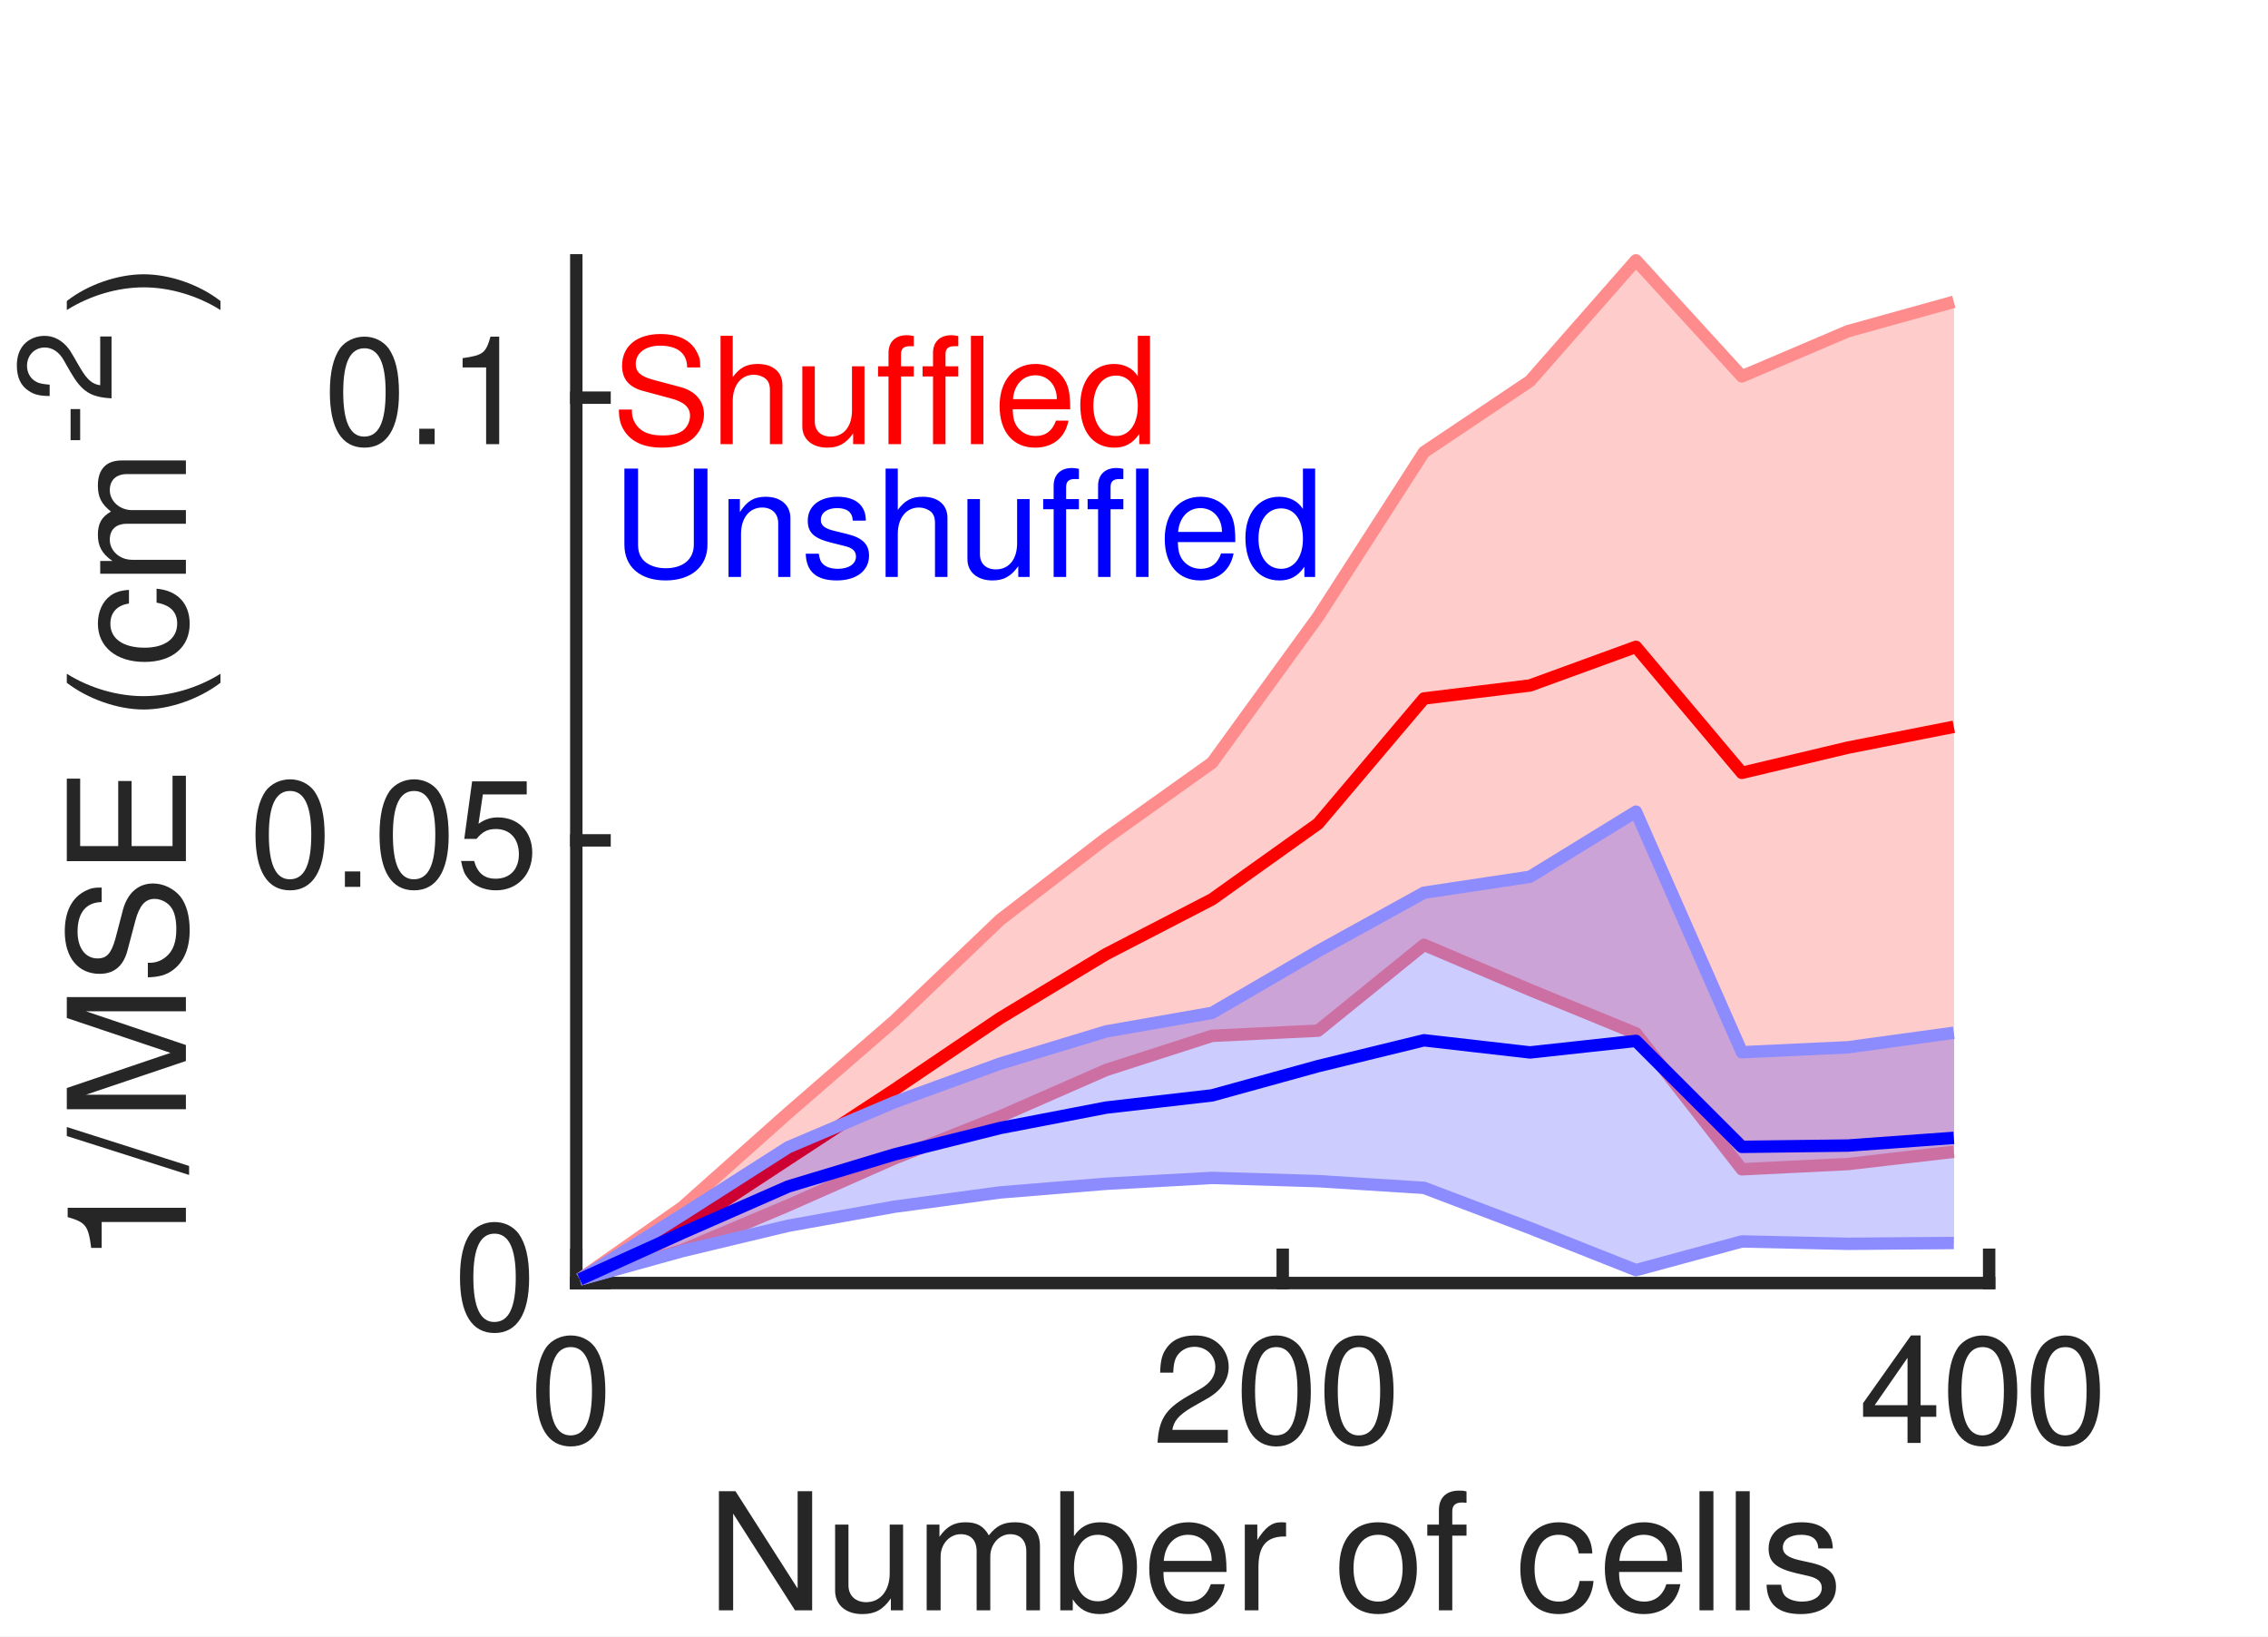
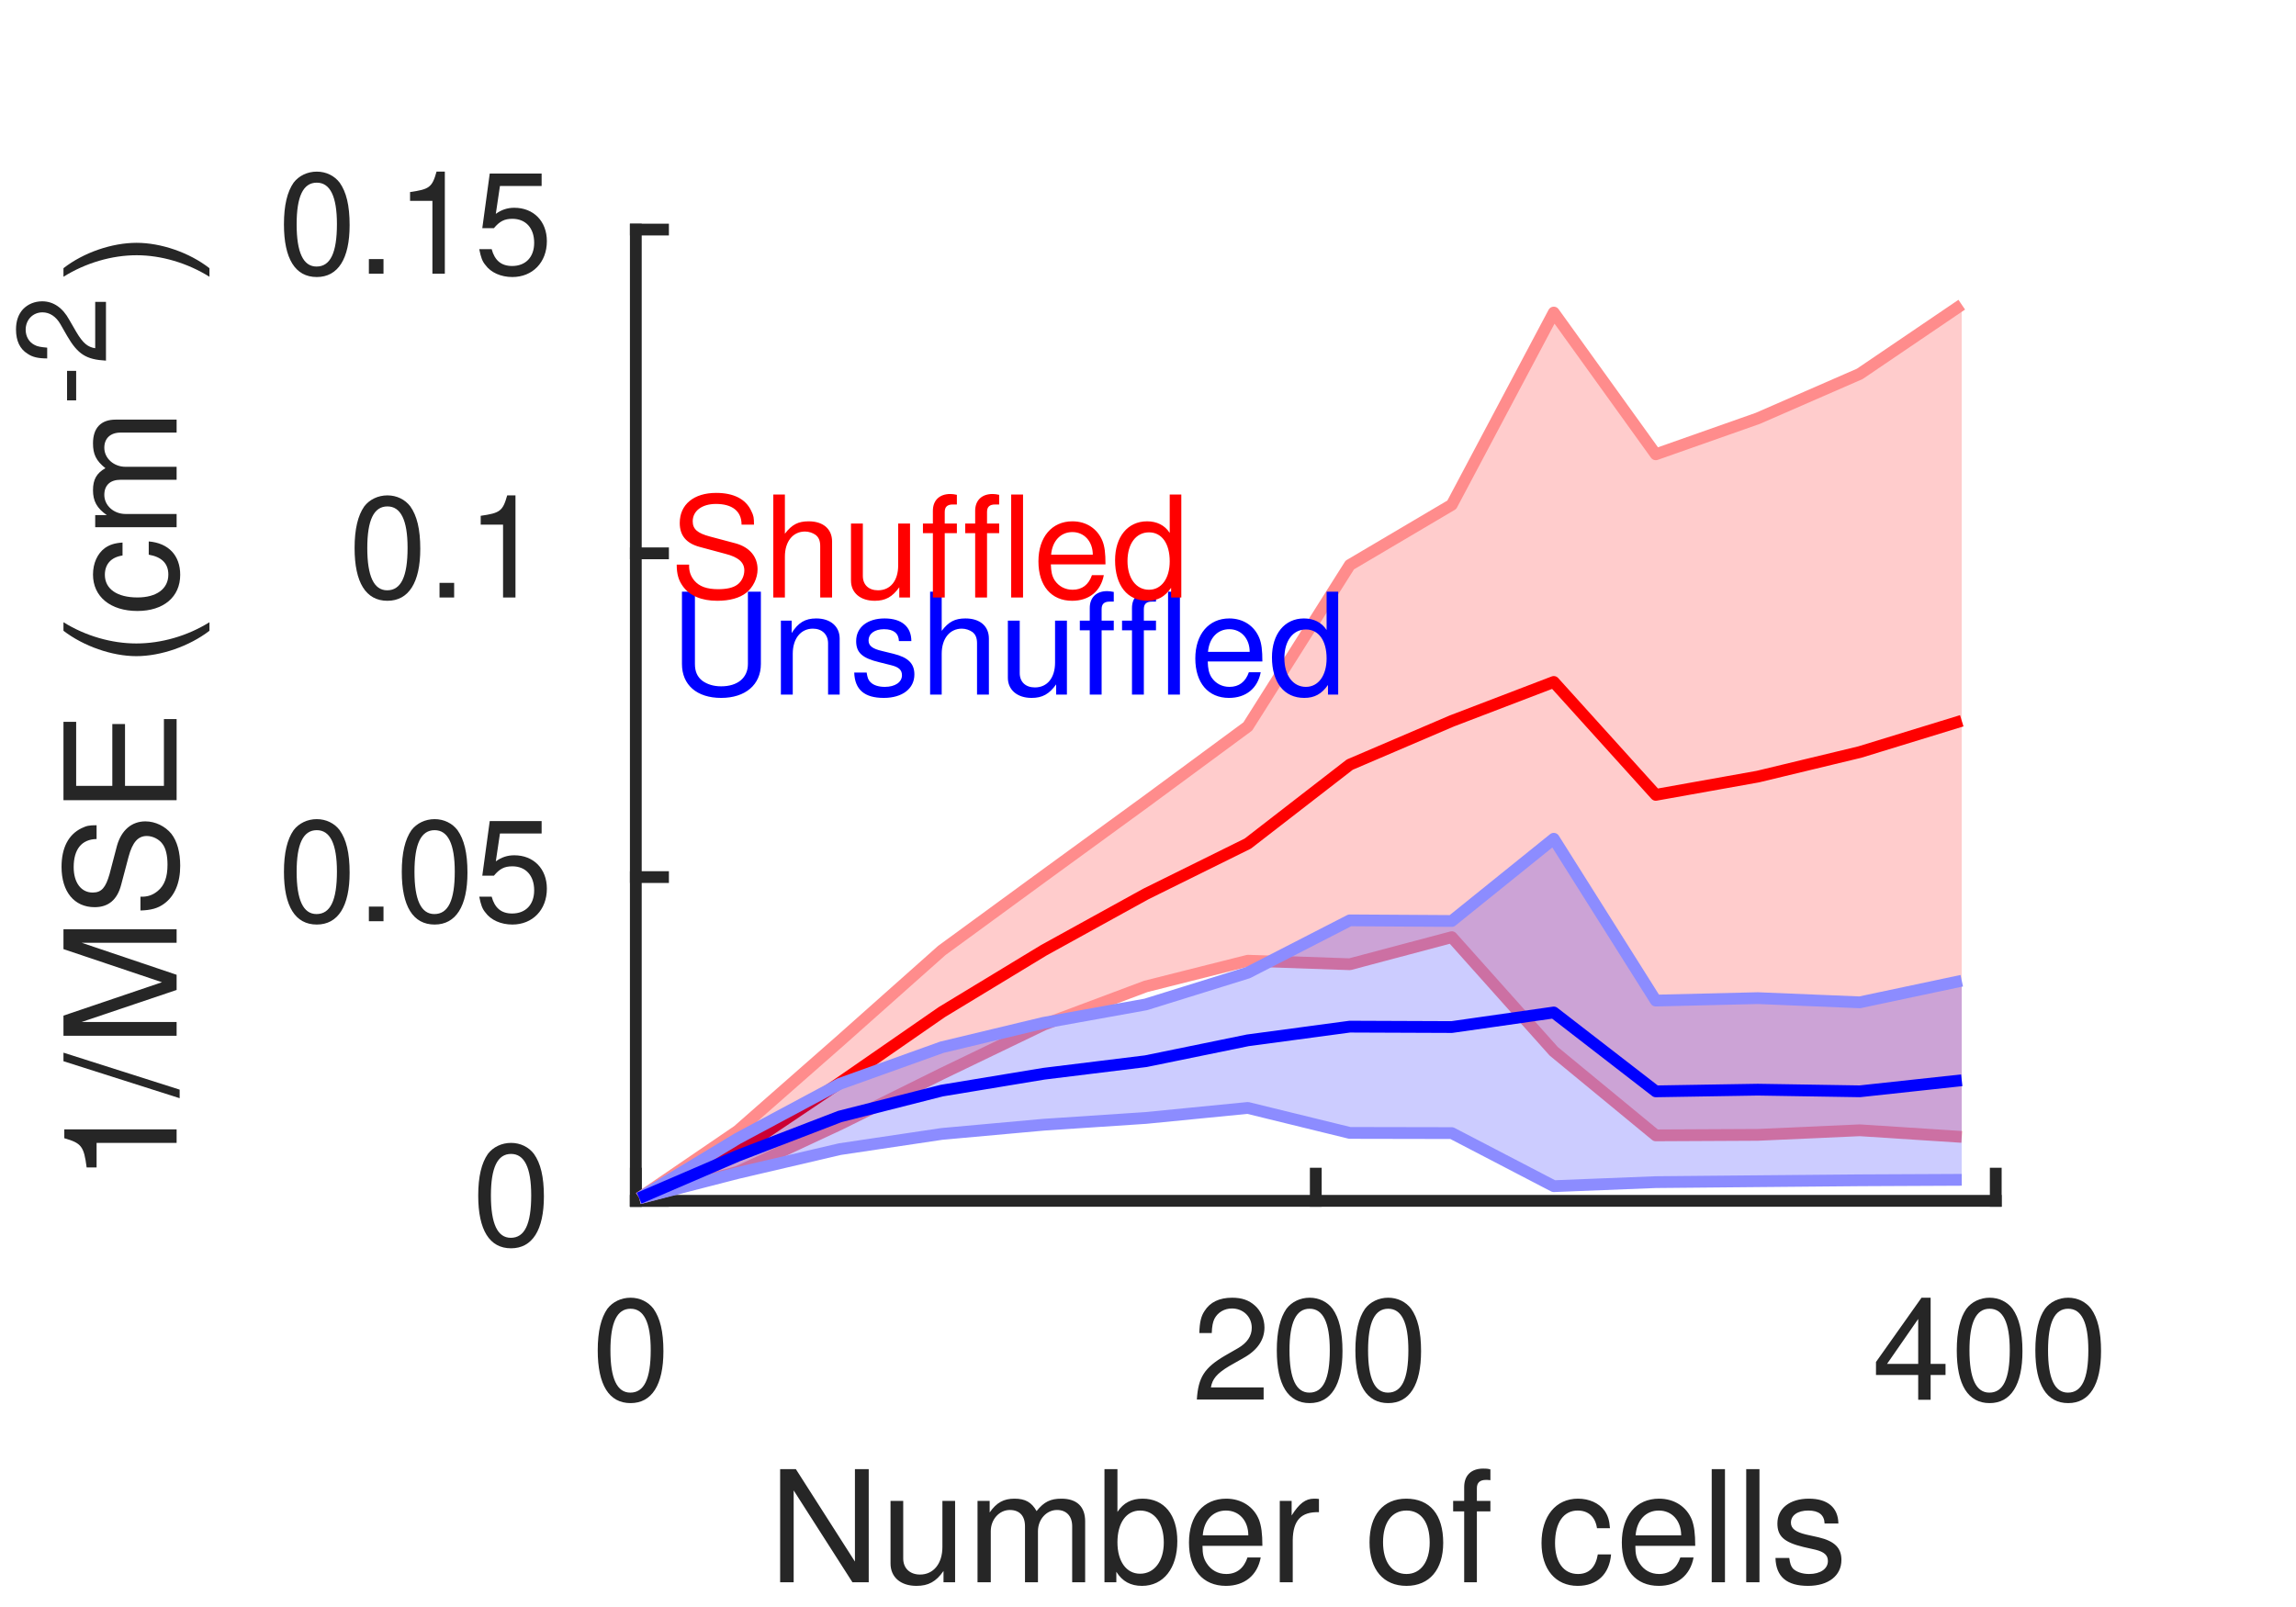
- <svg xmlns="http://www.w3.org/2000/svg" style="fill-opacity:1; color-rendering:auto; color-interpolation:auto; text-rendering:auto; stroke:black; stroke-linecap:square; stroke-miterlimit:10; shape-rendering:auto; stroke-opacity:1; fill:black; stroke-dasharray:none; font-weight:normal; stroke-width:1; font-family:'Dialog'; font-style:normal; stroke-linejoin:miter; font-size:12px; stroke-dashoffset:0; image-rendering:auto;" width="122" height="88">
+ <svg xmlns="http://www.w3.org/2000/svg" style="fill-opacity:1; color-rendering:auto; color-interpolation:auto; text-rendering:auto; stroke:black; stroke-linecap:square; stroke-miterlimit:10; shape-rendering:auto; stroke-opacity:1; fill:black; stroke-dasharray:none; font-weight:normal; stroke-width:1; font-family:'Dialog'; font-style:normal; stroke-linejoin:miter; font-size:12px; stroke-dashoffset:0; image-rendering:auto;" width="130" height="91">
  <defs id="genericDefs" />
  <g>
    <defs id="defs1">
      <clipPath clipPathUnits="userSpaceOnUse" id="clipPath1">
-         <path d="M0 0 L122 0 L122 88 L0 88 L0 0 Z" />
+         <path d="M0 0 L130 0 L130 91 L0 91 L0 0 Z" />
      </clipPath>
      <font horiz-adv-x="49.995" id="font1">
        <font-face ascent="75.393" descent="19.398" units-per-em="100" style="font-style:normal; font-family:Helvetica LT Std; font-weight:normal;" />
        <missing-glyph horiz-adv-x="49.995" d="M0 0 L0 70 L50 70 L50 0 ZM25 39.5 L42 65 L8 65 ZM28 35 L45 9.5 L45 60.5 ZM8 5 L42 5 L25 30.5 ZM5 60.5 L5 9.5 L22 35 Z" />
        <glyph unicode="0" horiz-adv-x="55.595" d="M42.5 34.203 C42.5 51.797 37.906 62.406 27.797 62.406 C17.703 62.406 13.094 51.797 13.094 34.203 C13.094 16.594 17.703 6 27.797 6 C37.906 6 42.5 16.594 42.5 34.203 ZM51.906 34.203 C51.906 19.594 48 -1.906 27.797 -1.906 C7.594 -1.906 3.703 19.594 3.703 34.203 C3.703 48.797 7.594 70.297 27.797 70.297 C48 70.297 51.906 48.797 51.906 34.203 Z" />
        <glyph unicode="2" horiz-adv-x="55.595" d="M13.203 45.094 L4.406 45.094 C4.406 68 21.094 70.297 28.703 70.297 C40.906 70.297 50.703 62.406 50.703 49.297 C50.703 36.703 42.406 31.406 31.906 25.797 L24.594 21.797 C15 16.5 12.906 11 12.5 8.297 L50.703 8.297 L50.703 0 L2.594 0 C3.094 14.594 9.703 22.406 19.094 27.906 L28.406 33.297 C35.906 37.594 41.297 40.5 41.297 49.703 C41.297 55.297 37.703 62.406 27.406 62.406 C14.094 62.406 13.5 50 13.203 45.094 Z" />
        <glyph unicode="4" horiz-adv-x="55.595" d="M52.297 17.094 L42 17.094 L42 0 L33.203 0 L33.203 17.094 L2.5 17.094 L2.5 25.703 L34.703 70.297 L42 70.297 L42 24.703 L52.297 24.703 ZM33 56.594 L10.594 24.703 L33.203 24.703 L33.203 56.594 Z" />
        <glyph unicode="s" horiz-adv-x="49.995" d="M44.703 37.406 L36.203 37.406 C36.094 40.703 34.906 46.203 23.797 46.203 C21.094 46.203 13.406 45.297 13.406 38.797 C13.406 34.5 16.094 33.5 22.906 31.797 L31.703 29.594 C42.594 26.906 46.406 22.906 46.406 15.797 C46.406 5 37.5 -1.5 25.703 -1.5 C5 -1.5 3.5 10.5 3.203 16.797 L11.703 16.797 C12 12.703 13.203 6.094 25.594 6.094 C31.906 6.094 37.594 8.594 37.594 14.406 C37.594 18.594 34.703 20 27.203 21.906 L17 24.406 C9.703 26.203 4.906 29.906 4.906 37.094 C4.906 48.594 14.406 53.797 24.703 53.797 C43.406 53.797 44.703 40 44.703 37.406 Z" />
        <glyph unicode="l" horiz-adv-x="22.198" d="M15.5 71.797 L15.5 0 L6.703 0 L6.703 71.797 Z" />
        <glyph unicode="c" horiz-adv-x="49.995" d="M47.703 34.703 L39.203 34.703 C38.094 41.703 34.203 45.906 26.797 45.906 C15.906 45.906 12.406 35.5 12.406 26.203 C12.406 17.203 14.594 6.094 26.703 6.094 C32.594 6.094 37.703 10.5 39.203 18.5 L47.703 18.5 C46.797 10.203 41.703 -1.5 26.406 -1.5 C11.703 -1.5 3 9.594 3 24.703 C3 40.906 10.797 53.797 28.094 53.797 C41.797 53.797 47 43.797 47.703 34.703 Z" />
        <glyph unicode="f" horiz-adv-x="27.797" d="M26.203 45 L17.406 45 L17.406 0 L8.594 0 L8.594 45 L1.406 45 L1.406 52.297 L8.594 52.297 L8.594 61.297 C8.594 69.203 13.594 72.797 22.203 72.797 C23.5 72.797 24.797 72.703 26.203 72.594 L26.203 64.703 C25.094 64.797 23.703 64.906 22.594 64.906 C18.797 64.906 17.406 63 17.406 58.797 L17.406 52.297 L26.203 52.297 Z" />
        <glyph unicode="o" horiz-adv-x="55.595" d="M3.5 26.203 C3.5 39.703 11.094 53.797 27.797 53.797 C44.5 53.797 52.094 39.703 52.094 26.203 C52.094 12.703 44.5 -1.406 27.797 -1.406 C11.094 -1.406 3.5 12.703 3.5 26.203 ZM12.594 26.203 C12.594 19.203 15.203 6.203 27.797 6.203 C40.406 6.203 43 19.203 43 26.203 C43 33.203 40.406 46.203 27.797 46.203 C15.203 46.203 12.594 33.203 12.594 26.203 Z" />
        <glyph unicode=" " horiz-adv-x="27.797" d="" />
        <glyph unicode="r" horiz-adv-x="33.297" d="M16.5 30.406 L16.5 0 L7.703 0 L7.703 52.297 L16 52.297 L16 43.594 L16.203 43.594 C19.703 49.703 24.297 53.797 30.906 53.797 C32 53.797 32.5 53.703 33.203 53.5 L33.203 44.406 L29.906 44.406 C21.703 44.406 16.5 38 16.5 30.406 Z" />
        <glyph unicode="e" horiz-adv-x="55.595" d="M42.094 16.406 L50.906 16.406 C50.594 13.906 48.203 6.5 41.594 2.094 C39.203 0.5 35.797 -1.5 27.406 -1.5 C12.703 -1.5 4 9.594 4 24.703 C4 40.906 11.797 53.797 29.094 53.797 C44.203 53.797 51.594 41.797 51.594 23.297 L13.406 23.297 C13.406 12.406 18.5 6.094 28.594 6.094 C36.906 6.094 41.797 12.5 42.094 16.406 ZM13.406 30.297 L42.5 30.297 C42 38.406 38.594 45.906 27.906 45.906 C19.797 45.906 13.406 38.406 13.406 30.297 Z" />
        <glyph unicode="b" horiz-adv-x="55.595" d="M14.094 0 L5.797 0 L5.797 71.797 L14.594 71.797 L14.594 45.703 L14.797 45.703 C18.594 51.203 23.797 53.703 29.906 53.797 C43.797 53.797 51.703 42.406 51.703 27.703 C51.703 15.203 46.5 -1.5 28.703 -1.5 C19.797 -1.5 16.094 3.594 14.297 6.5 L14.094 6.5 ZM42.594 26.297 C42.594 33 41.906 45.906 28.297 45.906 C15.594 45.906 14.203 32.203 14.203 23.703 C14.203 9.797 22.906 6.094 28.5 6.094 C38.094 6.094 42.594 14.797 42.594 26.297 Z" />
        <glyph unicode="m" horiz-adv-x="83.292" d="M6.5 0 L6.5 52.297 L14.797 52.297 L14.797 44.906 L15 44.906 C16.906 47.703 21.406 53.797 30.797 53.797 C40.203 53.797 43.203 48.094 44.703 45.297 C49.094 50.203 52.594 53.797 60.703 53.797 C66.297 53.797 76.906 50.906 76.906 36.203 L76.906 0 L68.094 0 L68.094 33.797 C68.094 41 65.906 45.906 58.406 45.906 C51 45.906 46.094 38.906 46.094 31.906 L46.094 0 L37.297 0 L37.297 36.203 C37.297 40.594 35.594 45.906 29.094 45.906 C24.094 45.906 15.297 42.703 15.297 28.5 L15.297 0 Z" />
        <glyph unicode="u" horiz-adv-x="55.595" d="M48.906 0 L40.594 0 L40.594 7.594 L40.406 7.797 C36.703 1.703 32.203 -1.5 23.797 -1.5 C16.094 -1.5 6.797 2.203 6.797 14.703 L6.797 52.297 L15.594 52.297 L15.594 17.594 C15.594 9 20 6.094 25.703 6.094 C36.797 6.094 40.094 15.906 40.094 23.5 L40.094 52.297 L48.906 52.297 Z" />
        <glyph unicode="N" horiz-adv-x="72.193" d="M55.203 13.797 L55.203 71.797 L64.594 71.797 L64.594 0 L53.703 0 L17.203 58 L17 58 L17 0 L7.594 0 L7.594 71.797 L19.094 71.797 L55 13.797 Z" />
        <glyph unicode="5" horiz-adv-x="55.595" d="M17.703 60.203 L14.703 40.906 C17.703 43.203 22 45.297 28.297 45.297 C39.703 45.297 51.406 37.297 51.406 22.797 C51.406 15 47.906 -1.906 25.906 -1.906 C16.703 -1.906 4.906 1.797 3.203 17.5 L12.297 17.5 C13.203 9.297 19.297 5.703 27.203 5.703 C36.297 5.703 42 13 42 21.797 C42 31.906 35.094 37.406 26.406 37.406 C21.297 37.406 16.703 35 13.406 30.703 L5.797 31.094 L11.094 68.797 L47.5 68.797 L47.5 60.203 Z" />
        <glyph unicode="." horiz-adv-x="27.797" d="M19.094 10.594 L19.094 0 L8.703 0 L8.703 10.594 Z" />
        <glyph unicode="1" horiz-adv-x="55.595" d="M35.906 70.297 L35.906 0 L26.5 0 L26.5 49.906 L10.094 49.906 L10.094 56.906 C21.5 57.703 26.203 58.797 29 70.297 Z" />
        <glyph unicode="(" horiz-adv-x="33.297" d="M23.703 73.297 L29.797 73.297 C21.297 57.297 16.203 47.703 16.203 23.703 C16.203 7.203 21.906 -5 29.906 -20.703 L24 -20.703 C13.594 -5.094 6.797 7.406 6.797 26.094 C6.797 43.703 12.906 57.906 23.703 73.297 Z" />
        <glyph unicode="E" horiz-adv-x="66.694" d="M61.594 8.594 L61.594 0 L8.594 0 L8.594 71.797 L60.906 71.797 L60.906 63.203 L18.297 63.203 L18.297 41.203 L57.594 41.203 L57.594 32.594 L18.297 32.594 L18.297 8.594 Z" />
        <glyph unicode="S" horiz-adv-x="66.694" d="M60 50.797 L50.906 50.797 C50.406 61.906 41.203 65.406 33.094 65.406 C27 65.406 16.703 63.703 16.703 52.797 C16.703 46.703 21 44.703 25.203 43.703 L45.703 39 C55 36.797 62 31.203 62 19.797 C62 2.797 46.203 -1.906 33.906 -1.906 C20.594 -1.906 15.406 2.094 12.203 5 C6.094 10.5 4.906 16.5 4.906 23.203 L14 23.203 C14 10.203 24.594 6.406 33.797 6.406 C40.797 6.406 52.594 8.203 52.594 18.5 C52.594 26 49.094 28.406 37.297 31.203 L22.594 34.594 C17.906 35.703 7.297 39 7.297 51.5 C7.297 62.703 14.594 73.703 32 73.703 C57.094 73.703 59.594 58.703 60 50.797 Z" />
        <glyph unicode="M" horiz-adv-x="83.292" d="M76.094 0 L66.703 0 L66.703 42.406 C66.703 44.5 66.906 53.594 66.906 60.297 L66.703 60.297 L46.5 0 L36.906 0 L16.703 60.203 L16.5 60.203 C16.5 53.594 16.703 44.5 16.703 42.406 L16.703 0 L7.297 0 L7.297 71.797 L21.203 71.797 L41.703 11.094 L41.906 11.094 L62.297 71.797 L76.094 71.797 Z" />
        <glyph unicode="/" horiz-adv-x="27.797" d="M29.5 73.703 L5 -1.906 L-1.703 -1.906 L22.906 73.703 Z" />
        <glyph unicode="-" horiz-adv-x="33.297" d="M28.906 32.203 L28.906 23.203 L4.406 23.203 L4.406 32.203 Z" />
        <glyph unicode=")" horiz-adv-x="33.297" d="M9.594 -20.703 L3.5 -20.703 C12 -4.703 17.094 4.906 17.094 28.906 C17.094 45.406 11.406 57.594 3.406 73.297 L9.297 73.297 C19.703 57.703 26.5 45.203 26.5 26.5 C26.5 8.906 20.406 -5.297 9.594 -20.703 Z" />
        <glyph unicode="d" horiz-adv-x="55.595" d="M49.906 71.797 L49.906 0 L41.594 0 L41.594 7.203 L41.406 7.203 C37.594 0.094 31.594 -1.5 26.5 -1.5 C8.703 -1.5 3.5 15.203 3.5 27.703 C3.5 42.406 11.406 53.797 25.297 53.797 C34.797 53.797 38.797 47.906 40.906 44.906 L41.094 45.594 L41.094 71.797 ZM12.594 26.297 C12.594 14.797 17.094 6.094 26.703 6.094 C32.297 6.094 41 9.797 41 23.703 C41 32.203 39.594 45.906 26.906 45.906 C13.297 45.906 12.594 33 12.594 26.297 Z" />
        <glyph unicode="h" horiz-adv-x="55.595" d="M49.094 35.594 L49.094 0 L40.297 0 L40.297 34.203 C40.297 41.297 38.297 45.906 29.906 45.906 C22.703 45.906 15.297 41.703 15.297 28.5 L15.297 0 L6.5 0 L6.5 71.797 L15.297 71.797 L15.297 45.297 L15.5 45.297 C18 48.594 22.406 53.797 30.797 53.797 C38.906 53.797 49.094 50.5 49.094 35.594 Z" />
        <glyph unicode="n" horiz-adv-x="55.595" d="M49.094 35.594 L49.094 0 L40.297 0 L40.297 32.203 C40.297 41.297 37.703 45.906 29.094 45.906 C24.094 45.906 15.297 42.703 15.297 28.5 L15.297 0 L6.5 0 L6.5 52.297 L14.797 52.297 L14.797 44.906 L15 44.906 C16.906 47.703 21.797 53.797 30.797 53.797 C38.906 53.797 49.094 50.5 49.094 35.594 Z" />
        <glyph unicode="U" horiz-adv-x="72.193" d="M54.703 71.797 L64.406 71.797 L64.406 25.203 C64.406 10.5 55.203 -1.906 35.5 -1.906 C16.203 -1.906 7.906 10.5 7.906 23.906 L7.906 71.797 L17.594 71.797 L17.594 26.594 C17.594 11 27.094 6.703 35.797 6.703 C44.703 6.703 54.703 10.797 54.703 26.406 Z" />
      </font>
    </defs>
    <g style="fill:white; stroke:white;">
-       <rect x="0" y="0" width="122" style="clip-path:url(#clipPath1); stroke:none;" height="88" />
+       <rect x="0" y="0" width="130" style="clip-path:url(#clipPath1); stroke:none;" height="91" />
    </g>
    <g style="fill:white; text-rendering:optimizeSpeed; color-rendering:optimizeSpeed; image-rendering:optimizeSpeed; shape-rendering:crispEdges; stroke:white; color-interpolation:sRGB;">
-       <rect x="0" width="122" height="88" y="0" style="stroke:none;" />
-       <path style="stroke:none;" d="M31 69 L107 69 L107 14 L31 14 Z" />
+       <rect x="0" width="130" height="91" y="0" style="stroke:none;" />
+       <path style="stroke:none;" d="M36 68 L113 68 L113 13 L36 13 Z" />
    </g>
    <g style="fill:rgb(38,38,38); text-rendering:geometricPrecision; image-rendering:optimizeQuality; color-rendering:optimizeQuality; stroke-linejoin:round; stroke:rgb(38,38,38); color-interpolation:linearRGB; stroke-width:0.667;">
-       <line y2="69" style="fill:none;" x1="31" x2="107" y1="69" />
-       <line y2="67.48" style="fill:none;" x1="31" x2="31" y1="69" />
-       <line y2="67.48" style="fill:none;" x1="69" x2="69" y1="69" />
-       <line y2="67.48" style="fill:none;" x1="107" x2="107" y1="69" />
+       <line y2="68" style="fill:none;" x1="36" x2="113" y1="68" />
+       <line y2="66.46" style="fill:none;" x1="36" x2="36" y1="68" />
+       <line y2="66.46" style="fill:none;" x1="74.5" x2="74.5" y1="68" />
+       <line y2="66.46" style="fill:none;" x1="113" x2="113" y1="68" />
    </g>
-     <g transform="translate(31,70.6)" style="font-size:8px; fill:rgb(38,38,38); text-rendering:geometricPrecision; image-rendering:optimizeQuality; color-rendering:optimizeQuality; font-family:'Helvetica LT Std'; stroke:rgb(38,38,38); color-interpolation:linearRGB;">
+     <g transform="translate(36,72.2667)" style="font-size:8px; fill:rgb(38,38,38); text-rendering:geometricPrecision; image-rendering:optimizeQuality; color-rendering:optimizeQuality; font-family:'Helvetica LT Std'; stroke:rgb(38,38,38); color-interpolation:linearRGB;">
      <text x="-2.5" xml:space="preserve" y="7" style="stroke:none;">0</text>
    </g>
-     <g transform="translate(69,70.6)" style="font-size:8px; fill:rgb(38,38,38); text-rendering:geometricPrecision; image-rendering:optimizeQuality; color-rendering:optimizeQuality; font-family:'Helvetica LT Std'; stroke:rgb(38,38,38); color-interpolation:linearRGB;">
+     <g transform="translate(74.5,72.2667)" style="font-size:8px; fill:rgb(38,38,38); text-rendering:geometricPrecision; image-rendering:optimizeQuality; color-rendering:optimizeQuality; font-family:'Helvetica LT Std'; stroke:rgb(38,38,38); color-interpolation:linearRGB;">
      <text x="-7" xml:space="preserve" y="7" style="stroke:none;">200</text>
    </g>
-     <g transform="translate(107,70.6)" style="font-size:8px; fill:rgb(38,38,38); text-rendering:geometricPrecision; image-rendering:optimizeQuality; color-rendering:optimizeQuality; font-family:'Helvetica LT Std'; stroke:rgb(38,38,38); color-interpolation:linearRGB;">
+     <g transform="translate(113,72.2667)" style="font-size:8px; fill:rgb(38,38,38); text-rendering:geometricPrecision; image-rendering:optimizeQuality; color-rendering:optimizeQuality; font-family:'Helvetica LT Std'; stroke:rgb(38,38,38); color-interpolation:linearRGB;">
      <text x="-7" xml:space="preserve" y="7" style="stroke:none;">400</text>
    </g>
-     <g transform="translate(69,79.6)" style="font-size:8.8px; fill:rgb(38,38,38); text-rendering:geometricPrecision; image-rendering:optimizeQuality; color-rendering:optimizeQuality; font-family:'Helvetica LT Std'; stroke:rgb(38,38,38); color-interpolation:linearRGB;">
+     <g transform="translate(74.5,82.6)" style="font-size:8.8px; fill:rgb(38,38,38); text-rendering:geometricPrecision; image-rendering:optimizeQuality; color-rendering:optimizeQuality; font-family:'Helvetica LT Std'; stroke:rgb(38,38,38); color-interpolation:linearRGB;">
      <text x="-31" xml:space="preserve" y="7" style="stroke:none;">Number of cells</text>
    </g>
    <g style="fill:rgb(38,38,38); text-rendering:geometricPrecision; image-rendering:optimizeQuality; color-rendering:optimizeQuality; stroke-linejoin:round; stroke:rgb(38,38,38); color-interpolation:linearRGB; stroke-width:0.667;">
-       <line y2="14" style="fill:none;" x1="31" x2="31" y1="69" />
-       <line y2="69" style="fill:none;" x1="31" x2="32.52" y1="69" />
-       <line y2="45.193" style="fill:none;" x1="31" x2="32.52" y1="45.193" />
-       <line y2="21.386" style="fill:none;" x1="31" x2="32.52" y1="21.386" />
+       <line y2="13" style="fill:none;" x1="36" x2="36" y1="68" />
+       <line y2="68" style="fill:none;" x1="36" x2="37.54" y1="68" />
+       <line y2="49.667" style="fill:none;" x1="36" x2="37.54" y1="49.667" />
+       <line y2="31.333" style="fill:none;" x1="36" x2="37.54" y1="31.333" />
+       <line y2="13" style="fill:none;" x1="36" x2="37.54" y1="13" />
    </g>
-     <g transform="translate(29.4,69)" style="font-size:8px; fill:rgb(38,38,38); text-rendering:geometricPrecision; image-rendering:optimizeQuality; color-rendering:optimizeQuality; font-family:'Helvetica LT Std'; stroke:rgb(38,38,38); color-interpolation:linearRGB;">
+     <g transform="translate(31.7333,68)" style="font-size:8px; fill:rgb(38,38,38); text-rendering:geometricPrecision; image-rendering:optimizeQuality; color-rendering:optimizeQuality; font-family:'Helvetica LT Std'; stroke:rgb(38,38,38); color-interpolation:linearRGB;">
      <text x="-5" xml:space="preserve" y="2.5" style="stroke:none;">0</text>
    </g>
-     <g transform="translate(29.4,45.193)" style="font-size:8px; fill:rgb(38,38,38); text-rendering:geometricPrecision; image-rendering:optimizeQuality; color-rendering:optimizeQuality; font-family:'Helvetica LT Std'; stroke:rgb(38,38,38); color-interpolation:linearRGB;">
+     <g transform="translate(31.7333,49.6667)" style="font-size:8px; fill:rgb(38,38,38); text-rendering:geometricPrecision; image-rendering:optimizeQuality; color-rendering:optimizeQuality; font-family:'Helvetica LT Std'; stroke:rgb(38,38,38); color-interpolation:linearRGB;">
      <text x="-16" xml:space="preserve" y="2.5" style="stroke:none;">0.05</text>
    </g>
-     <g transform="translate(29.4,21.3859)" style="font-size:8px; fill:rgb(38,38,38); text-rendering:geometricPrecision; image-rendering:optimizeQuality; color-rendering:optimizeQuality; font-family:'Helvetica LT Std'; stroke:rgb(38,38,38); color-interpolation:linearRGB;">
+     <g transform="translate(31.7333,31.3333)" style="font-size:8px; fill:rgb(38,38,38); text-rendering:geometricPrecision; image-rendering:optimizeQuality; color-rendering:optimizeQuality; font-family:'Helvetica LT Std'; stroke:rgb(38,38,38); color-interpolation:linearRGB;">
      <text x="-12" xml:space="preserve" y="2.5" style="stroke:none;">0.1</text>
    </g>
-     <g transform="translate(10,68) rotate(-90)" style="font-size:8.8px; fill:rgb(38,38,38); text-rendering:geometricPrecision; image-rendering:optimizeQuality; color-rendering:optimizeQuality; font-family:'Helvetica LT Std'; stroke:rgb(38,38,38); color-interpolation:linearRGB;">
+     <g transform="translate(31.7333,13)" style="font-size:8px; fill:rgb(38,38,38); text-rendering:geometricPrecision; image-rendering:optimizeQuality; color-rendering:optimizeQuality; font-family:'Helvetica LT Std'; stroke:rgb(38,38,38); color-interpolation:linearRGB;">
+       <text x="-16" xml:space="preserve" y="2.5" style="stroke:none;">0.15</text>
+     </g>
+     <g transform="translate(10,67) rotate(-90)" style="font-size:8.8px; fill:rgb(38,38,38); text-rendering:geometricPrecision; image-rendering:optimizeQuality; color-rendering:optimizeQuality; font-family:'Helvetica LT Std'; stroke:rgb(38,38,38); color-interpolation:linearRGB;">
      <text x="0" xml:space="preserve" y="0" style="stroke:none;">1/MSE (cm</text>
    </g>
-     <g transform="translate(6,24) rotate(-90)" style="font-size:7.04px; fill:rgb(38,38,38); text-rendering:geometricPrecision; image-rendering:optimizeQuality; color-rendering:optimizeQuality; font-family:'Helvetica LT Std'; stroke:rgb(38,38,38); color-interpolation:linearRGB;">
+     <g transform="translate(6,23) rotate(-90)" style="font-size:7.04px; fill:rgb(38,38,38); text-rendering:geometricPrecision; image-rendering:optimizeQuality; color-rendering:optimizeQuality; font-family:'Helvetica LT Std'; stroke:rgb(38,38,38); color-interpolation:linearRGB;">
      <text x="0" xml:space="preserve" y="0" style="stroke:none;">-2</text>
    </g>
-     <g transform="translate(10,17) rotate(-90)" style="font-size:8.8px; fill:rgb(38,38,38); text-rendering:geometricPrecision; image-rendering:optimizeQuality; color-rendering:optimizeQuality; font-family:'Helvetica LT Std'; stroke:rgb(38,38,38); color-interpolation:linearRGB;">
+     <g transform="translate(10,16) rotate(-90)" style="font-size:8.8px; fill:rgb(38,38,38); text-rendering:geometricPrecision; image-rendering:optimizeQuality; color-rendering:optimizeQuality; font-family:'Helvetica LT Std'; stroke:rgb(38,38,38); color-interpolation:linearRGB;">
      <text x="0" xml:space="preserve" y="0" style="stroke:none;">)</text>
    </g>
    <g style="fill-opacity:0.2; fill:rgb(255,0,0); text-rendering:optimizeSpeed; image-rendering:optimizeSpeed; color-rendering:optimizeSpeed; shape-rendering:crispEdges; stroke:rgb(255,0,0); color-interpolation:sRGB; stroke-opacity:0.2;">
-       <path style="stroke:none;" d="M31.19 68.781 L31.19 68.807 L36.7 67.232 L42.4 64.824 L48.1 62.304 L53.8 60.041 L59.5 57.542 L65.2 55.706 L70.9 55.428 L76.6 50.811 L82.3 53.235 L88 55.572 L93.7 62.883 L99.4 62.601 L105.1 61.941 L105.1 16.229 L99.4 17.813 L93.7 20.241 L88 14 L82.3 20.493 L76.6 24.314 L70.9 33.171 L65.2 41.02 L59.5 45.079 L53.8 49.465 L48.1 54.908 L42.4 59.851 L36.7 64.925 Z" />
+       <path style="stroke:none;" d="M87.975 59.535 L93.75 64.293 L99.525 64.264 L105.3 64.005 L111.075 64.379 L111.075 17.253 L105.3 21.172 L99.525 23.691 L93.75 25.726 L87.975 17.699 L82.2 28.584 L76.425 31.995 L70.65 41.137 L64.875 45.394 L59.1 49.6 L53.325 53.822 L47.55 58.958 L41.775 64.032 L36.193 67.839 L36.193 67.855 L41.775 66.357 L47.55 63.665 L53.325 60.804 L59.1 58.021 L64.875 55.858 L70.65 54.403 L76.425 54.602 L82.2 53.069 Z" />
    </g>
    <g style="stroke-linecap:butt; fill:rgb(255,140,140); text-rendering:geometricPrecision; image-rendering:optimizeQuality; color-rendering:optimizeQuality; stroke-linejoin:round; stroke:rgb(255,140,140); color-interpolation:linearRGB; stroke-width:0.667;">
-       <path d="M31.19 68.807 L36.7 67.232 L42.4 64.824 L48.1 62.304 L53.8 60.041 L59.5 57.542 L65.2 55.706 L70.9 55.428 L76.6 50.811 L82.3 53.235 L88 55.572 L93.7 62.883 L99.4 62.601 L105.1 61.941" style="fill:none; fill-rule:evenodd;" />
-       <path d="M31.19 68.781 L36.7 64.925 L42.4 59.851 L48.1 54.908 L53.8 49.465 L59.5 45.079 L65.2 41.02 L70.9 33.171 L76.6 24.314 L82.3 20.493 L88 14 L93.7 20.241 L99.4 17.813 L105.1 16.229" style="fill:none; fill-rule:evenodd;" />
-       <path d="M31.19 68.794 L36.7 66.079 L42.4 62.337 L48.1 58.606 L53.8 54.753 L59.5 51.311 L65.2 48.363 L70.9 44.299 L76.6 37.563 L82.3 36.864 L88 34.786 L93.7 41.562 L99.4 40.207 L105.1 39.085" style="fill:none; fill-rule:evenodd; stroke:red;" />
+       <path d="M36.193 67.855 L41.775 66.357 L47.55 63.665 L53.325 60.804 L59.1 58.021 L64.875 55.858 L70.65 54.403 L76.425 54.602 L82.2 53.069 L87.975 59.535 L93.75 64.293 L99.525 64.264 L105.3 64.005 L111.075 64.379" style="fill:none; fill-rule:evenodd;" />
+       <path d="M36.193 67.839 L41.775 64.032 L47.55 58.958 L53.325 53.822 L59.1 49.6 L64.875 45.394 L70.65 41.137 L76.425 31.995 L82.2 28.584 L87.975 17.699 L93.75 25.726 L99.525 23.691 L105.3 21.172 L111.075 17.253" style="fill:none; fill-rule:evenodd;" />
+       <path d="M36.193 67.847 L41.775 65.195 L47.55 61.312 L53.325 57.313 L59.1 53.81 L64.875 50.626 L70.65 47.77 L76.425 43.299 L82.2 40.827 L87.975 38.617 L93.75 45.01 L99.525 43.978 L105.3 42.588 L111.075 40.816" style="fill:none; fill-rule:evenodd; stroke:red;" />
    </g>
    <g style="fill-opacity:0.2; fill:rgb(0,0,255); text-rendering:optimizeSpeed; image-rendering:optimizeSpeed; color-rendering:optimizeSpeed; shape-rendering:crispEdges; stroke:rgb(0,0,255); color-interpolation:sRGB; stroke-opacity:0.2;">
-       <path style="stroke:none;" d="M31.19 68.788 L31.19 68.812 L36.7 67.284 L42.4 65.919 L48.1 64.897 L53.8 64.127 L59.5 63.661 L65.2 63.346 L70.9 63.52 L76.6 63.881 L82.3 66.044 L88 68.305 L93.7 66.763 L99.4 66.89 L105.1 66.846 L105.1 55.54 L99.4 56.322 L93.7 56.588 L88 43.65 L82.3 47.151 L76.6 48.008 L70.9 51.151 L65.2 54.47 L59.5 55.469 L53.8 57.199 L48.1 59.278 L42.4 61.696 L36.7 65.333 Z" />
+       <path style="stroke:none;" d="M76.425 64.154 L82.2 64.165 L87.975 67.17 L93.75 66.941 L99.525 66.888 L105.3 66.837 L111.075 66.81 L111.075 55.536 L105.3 56.759 L99.525 56.522 L93.75 56.66 L87.975 47.497 L82.2 52.153 L76.425 52.117 L70.65 55.082 L64.875 56.878 L59.1 57.918 L53.325 59.304 L47.55 61.375 L41.775 64.467 L36.193 67.837 L36.193 67.858 L41.775 66.423 L47.55 65.073 L53.325 64.211 L59.1 63.689 L64.875 63.307 L70.65 62.739 Z" />
    </g>
    <g style="stroke-linecap:butt; fill:rgb(140,140,255); text-rendering:geometricPrecision; image-rendering:optimizeQuality; color-rendering:optimizeQuality; stroke-linejoin:round; stroke:rgb(140,140,255); color-interpolation:linearRGB; stroke-width:0.667;">
-       <path d="M31.19 68.812 L36.7 67.284 L42.4 65.919 L48.1 64.897 L53.8 64.127 L59.5 63.661 L65.2 63.346 L70.9 63.52 L76.6 63.881 L82.3 66.044 L88 68.305 L93.7 66.763 L99.4 66.89 L105.1 66.846" style="fill:none; fill-rule:evenodd;" />
-       <path d="M31.19 68.788 L36.7 65.333 L42.4 61.696 L48.1 59.278 L53.8 57.199 L59.5 55.469 L65.2 54.47 L70.9 51.151 L76.6 48.008 L82.3 47.151 L88 43.65 L93.7 56.588 L99.4 56.322 L105.1 55.54" style="fill:none; fill-rule:evenodd;" />
-       <path d="M31.19 68.8 L36.7 66.308 L42.4 63.807 L48.1 62.087 L53.8 60.663 L59.5 59.565 L65.2 58.908 L70.9 57.336 L76.6 55.945 L82.3 56.598 L88 55.977 L93.7 61.676 L99.4 61.606 L105.1 61.193" style="fill:none; fill-rule:evenodd; stroke:blue;" />
+       <path d="M36.193 67.858 L41.775 66.423 L47.55 65.073 L53.325 64.211 L59.1 63.689 L64.875 63.307 L70.65 62.739 L76.425 64.154 L82.2 64.165 L87.975 67.17 L93.75 66.941 L99.525 66.888 L105.3 66.837 L111.075 66.81" style="fill:none; fill-rule:evenodd;" />
+       <path d="M36.193 67.837 L41.775 64.467 L47.55 61.375 L53.325 59.304 L59.1 57.918 L64.875 56.878 L70.65 55.082 L76.425 52.117 L82.2 52.153 L87.975 47.497 L93.75 56.66 L99.525 56.522 L105.3 56.759 L111.075 55.536" style="fill:none; fill-rule:evenodd;" />
+       <path d="M36.193 67.847 L41.775 65.445 L47.55 63.224 L53.325 61.758 L59.1 60.803 L64.875 60.093 L70.65 58.911 L76.425 58.136 L82.2 58.159 L87.975 57.334 L93.75 61.8 L99.525 61.705 L105.3 61.798 L111.075 61.173" style="fill:none; fill-rule:evenodd; stroke:blue;" />
    </g>
-     <g transform="translate(32.9,28.528)" style="font-size:8px; fill:blue; text-rendering:geometricPrecision; image-rendering:optimizeQuality; color-rendering:optimizeQuality; font-family:'Helvetica LT Std'; stroke:blue; color-interpolation:linearRGB;">
+     <g transform="translate(37.925,36.8333)" style="font-size:8px; fill:blue; text-rendering:geometricPrecision; image-rendering:optimizeQuality; color-rendering:optimizeQuality; font-family:'Helvetica LT Std'; stroke:blue; color-interpolation:linearRGB;">
      <text x="0" xml:space="preserve" y="2.5" style="stroke:none;">Unshuffled</text>
    </g>
-     <g transform="translate(32.9,21.3859)" style="font-size:8px; fill:red; text-rendering:geometricPrecision; image-rendering:optimizeQuality; color-rendering:optimizeQuality; font-family:'Helvetica LT Std'; stroke:red; color-interpolation:linearRGB;">
+     <g transform="translate(37.925,31.3333)" style="font-size:8px; fill:red; text-rendering:geometricPrecision; image-rendering:optimizeQuality; color-rendering:optimizeQuality; font-family:'Helvetica LT Std'; stroke:red; color-interpolation:linearRGB;">
      <text x="0" xml:space="preserve" y="2.5" style="stroke:none;">Shuffled</text>
    </g>
  </g>
</svg>
